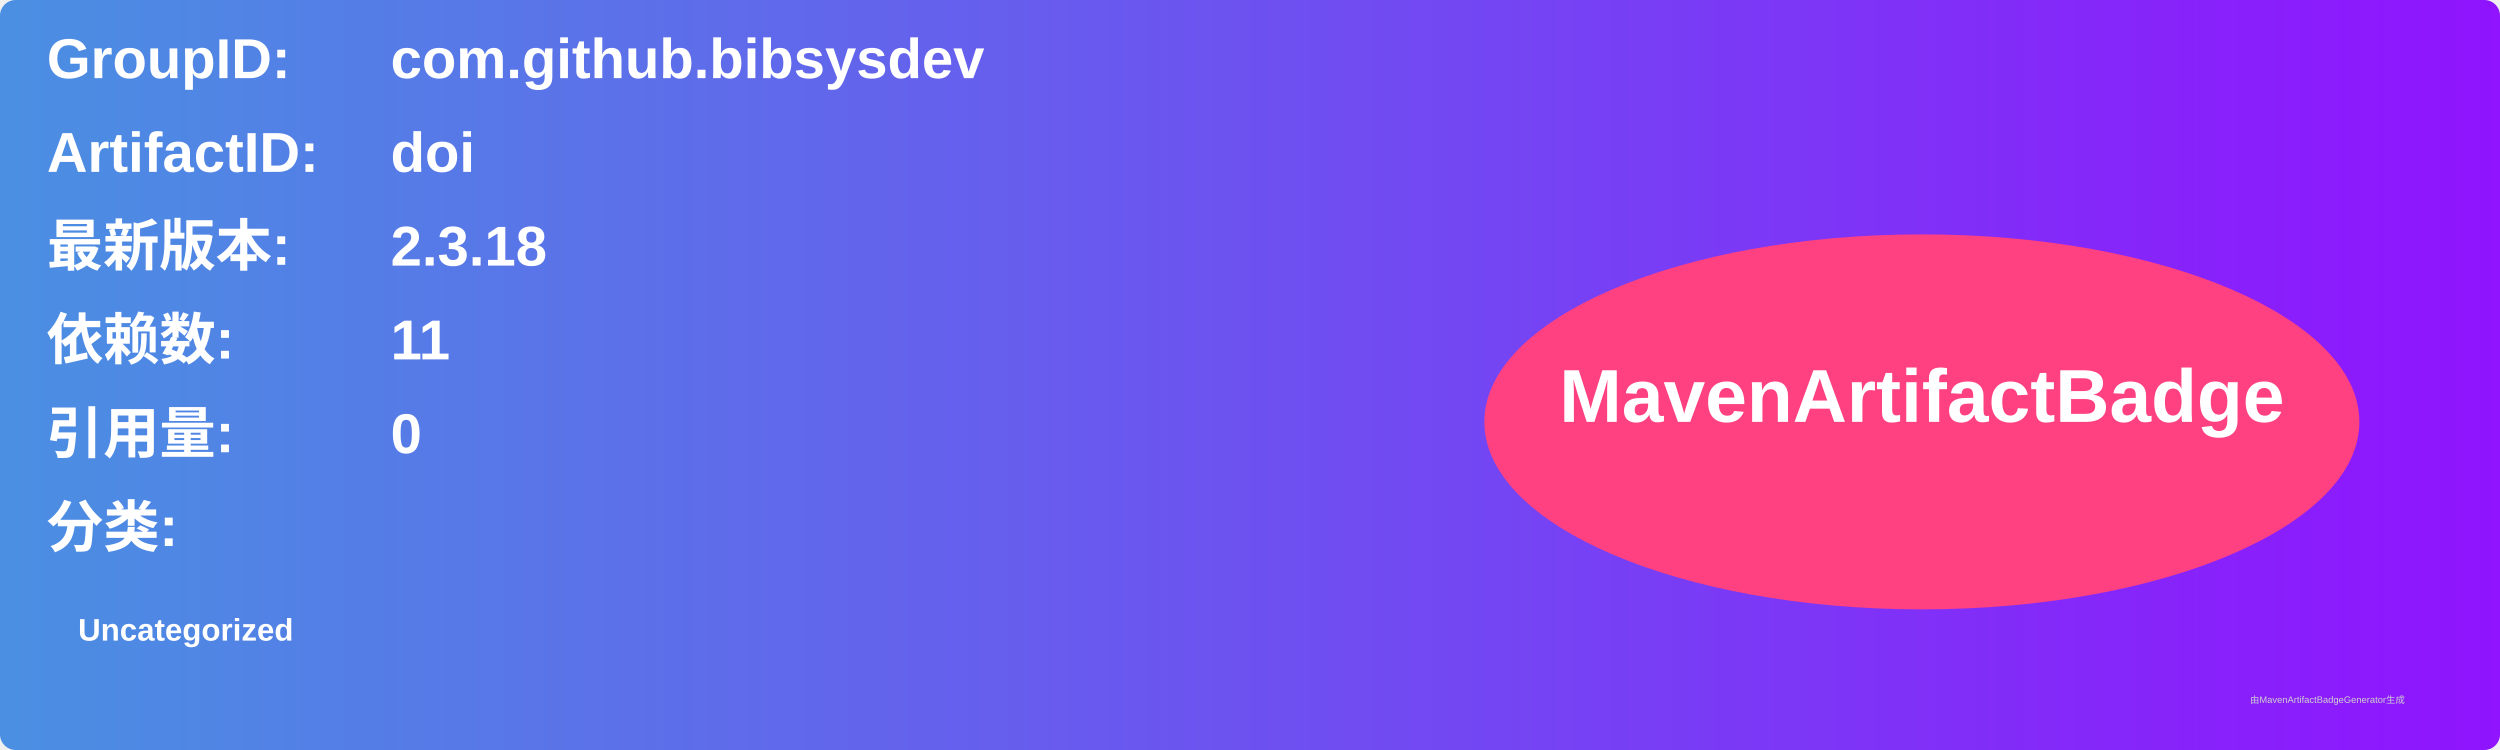
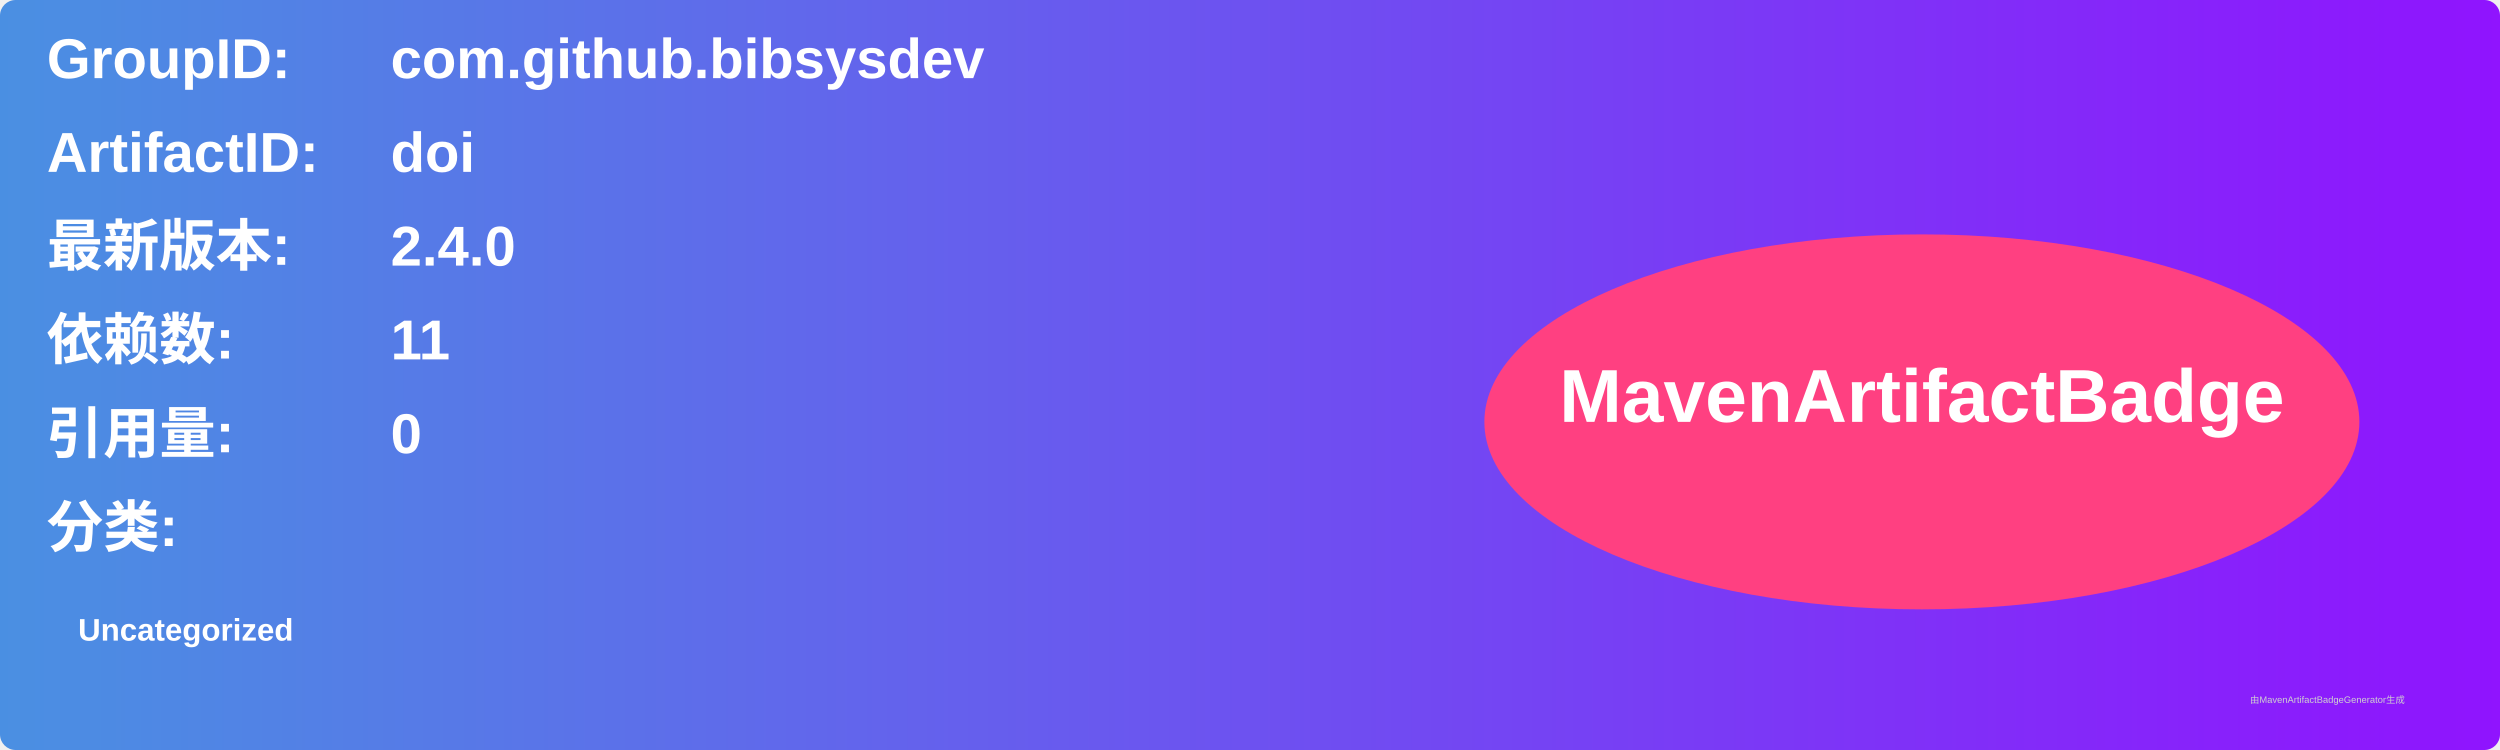
<svg xmlns="http://www.w3.org/2000/svg" width="800" height="240" viewBox="0 0 800 240">
  <linearGradient id="grad" x1="0%" y1="0%" x2="100%" y2="0%">
    <stop offset="0%" stop-color="#4a90e2" />
    <stop offset="100%" stop-color="#9013fe" />
  </linearGradient>
  <rect width="100%" height="100%" rx="5" ry="5" fill="url(#grad)" />
  <g transform="translate(15, 15)">
    <text x="0" y="10" font-family="Arial" font-size="18" fill="white" font-weight="bold" width="260">GroupID:</text>
    <text x="110" y="10" font-family="Arial" font-size="18" fill="white" font-weight="bold" width="460">com.github.bibsysdev</text>
    <text x="0" y="40" font-family="Arial" font-size="18" fill="white" font-weight="bold" width="260">ArtifactID:</text>
    <text x="110" y="40" font-family="Arial" font-size="18" fill="white" font-weight="bold" width="460">doi</text>
    <text x="0" y="70" font-family="Arial" font-size="18" fill="white" font-weight="bold">最新版本:</text>
    <text x="110" y="70" font-family="Arial" font-size="18" fill="white" font-weight="bold">
-       <tspan font-weight="bold">2.3.18</tspan>
+       <tspan font-weight="bold">2.4.0</tspan>
    </text>
    <text x="0" y="100" font-family="Arial" font-size="18" fill="white" font-weight="bold">依赖数: </text>
    <text x="110" y="100" font-family="Arial" font-size="18" fill="white">
      <tspan font-weight="bold">11</tspan>
    </text>
    <text x="0" y="130" font-family="Arial" font-size="18" fill="white" font-weight="bold">引用量: </text>
    <text x="110" y="130" font-family="Arial" font-size="18" fill="white">
      <tspan font-weight="bold">0</tspan>
    </text>
    <text x="0" y="160" font-family="Arial" font-size="18" fill="white" font-weight="bold">分类:</text>
    <text x="10" y="190" font-family="Arial" font-size="10" fill="white">
      <tspan font-weight="bold">Uncategorized</tspan>
    </text>
    <ellipse cx="600" cy="120" rx="140" ry="60" fill="#ff4081" />
    <text x="600" y="120" text-anchor="middle" font-family="Arial" font-size="24" fill="white" font-weight="bold">MavenArtifactBadge</text>
  </g>
  <text x="720" y="225" font-family="Arial" font-size="3" fill="#d0d0d0">由MavenArtifactBadgeGenerator生成</text>
</svg>
